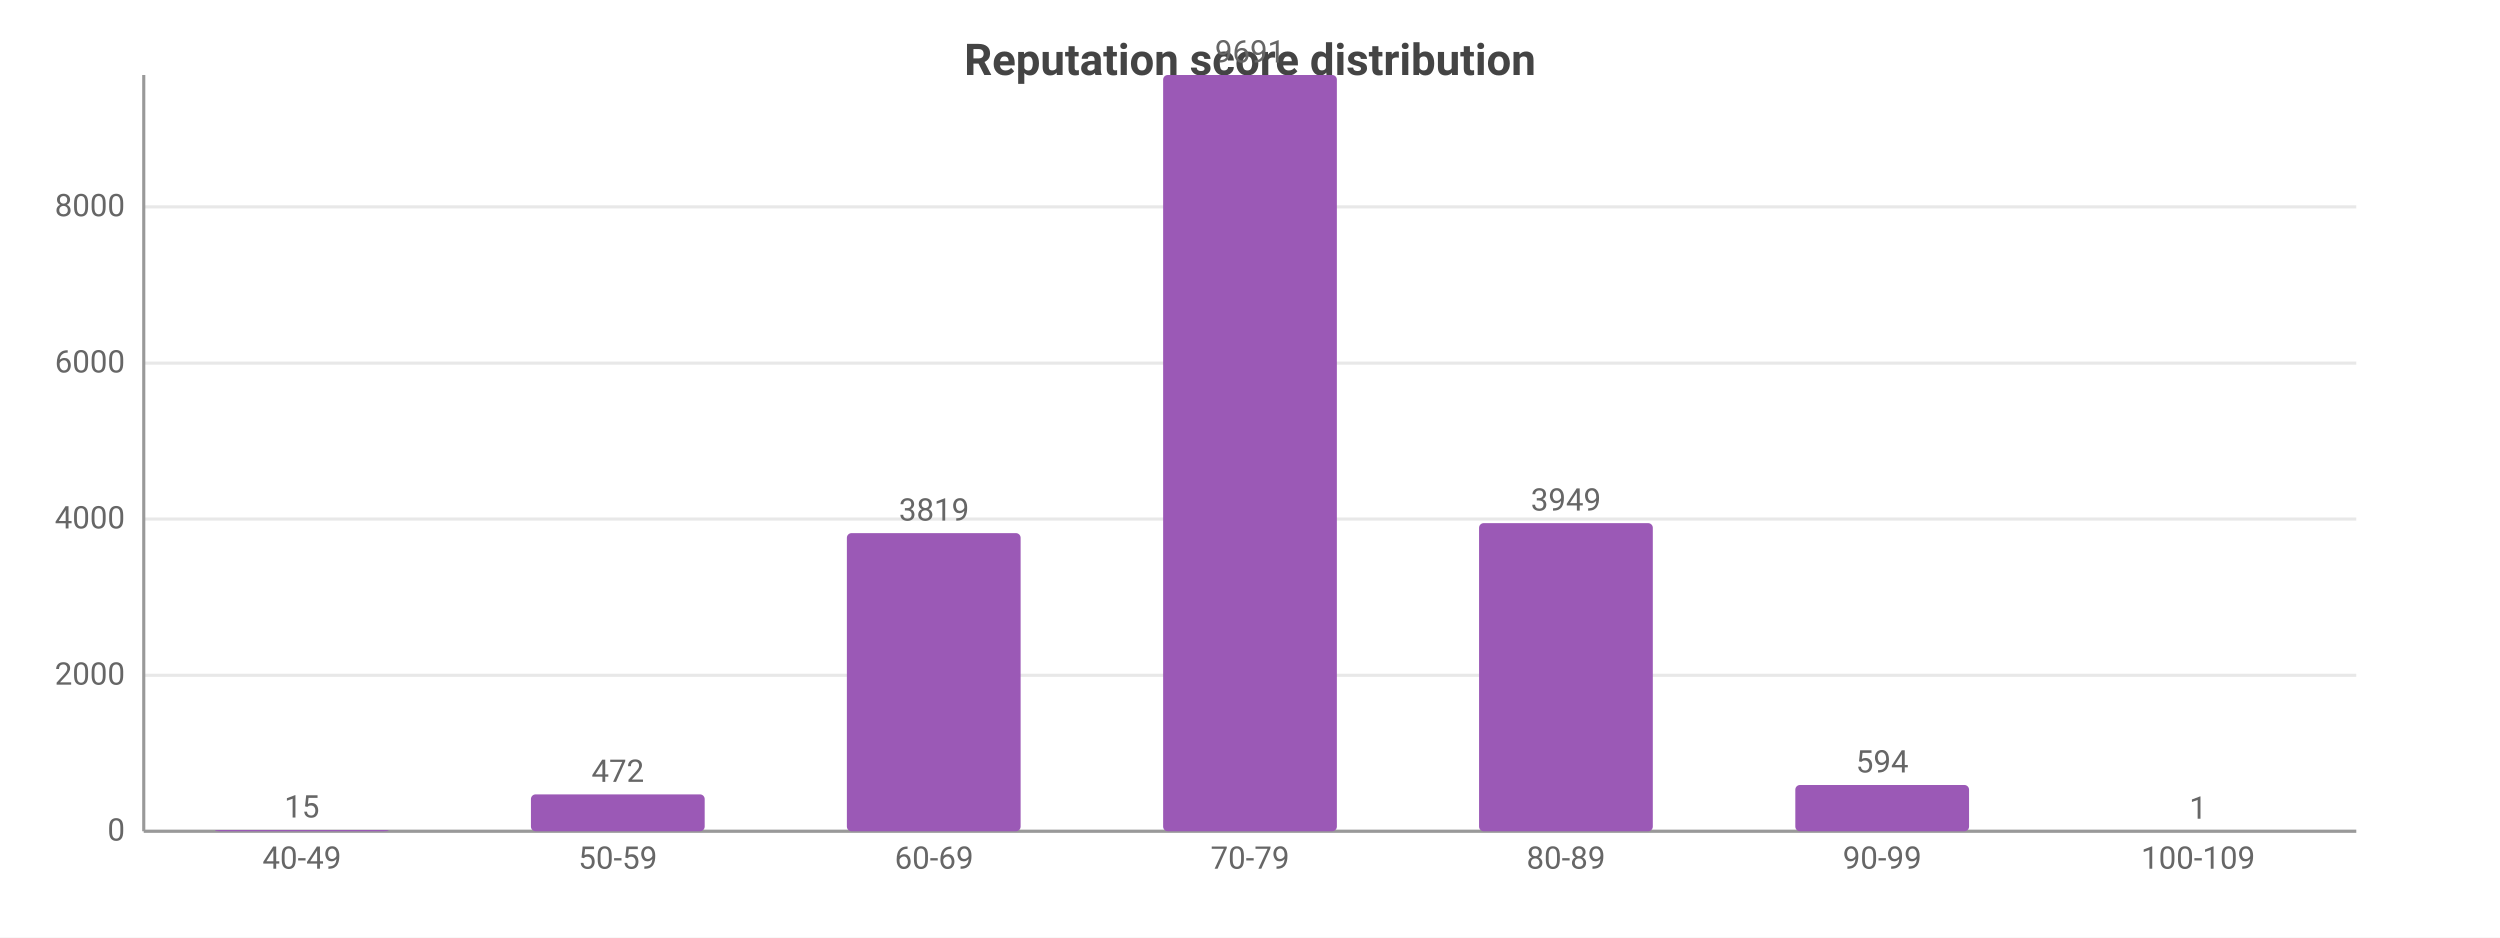
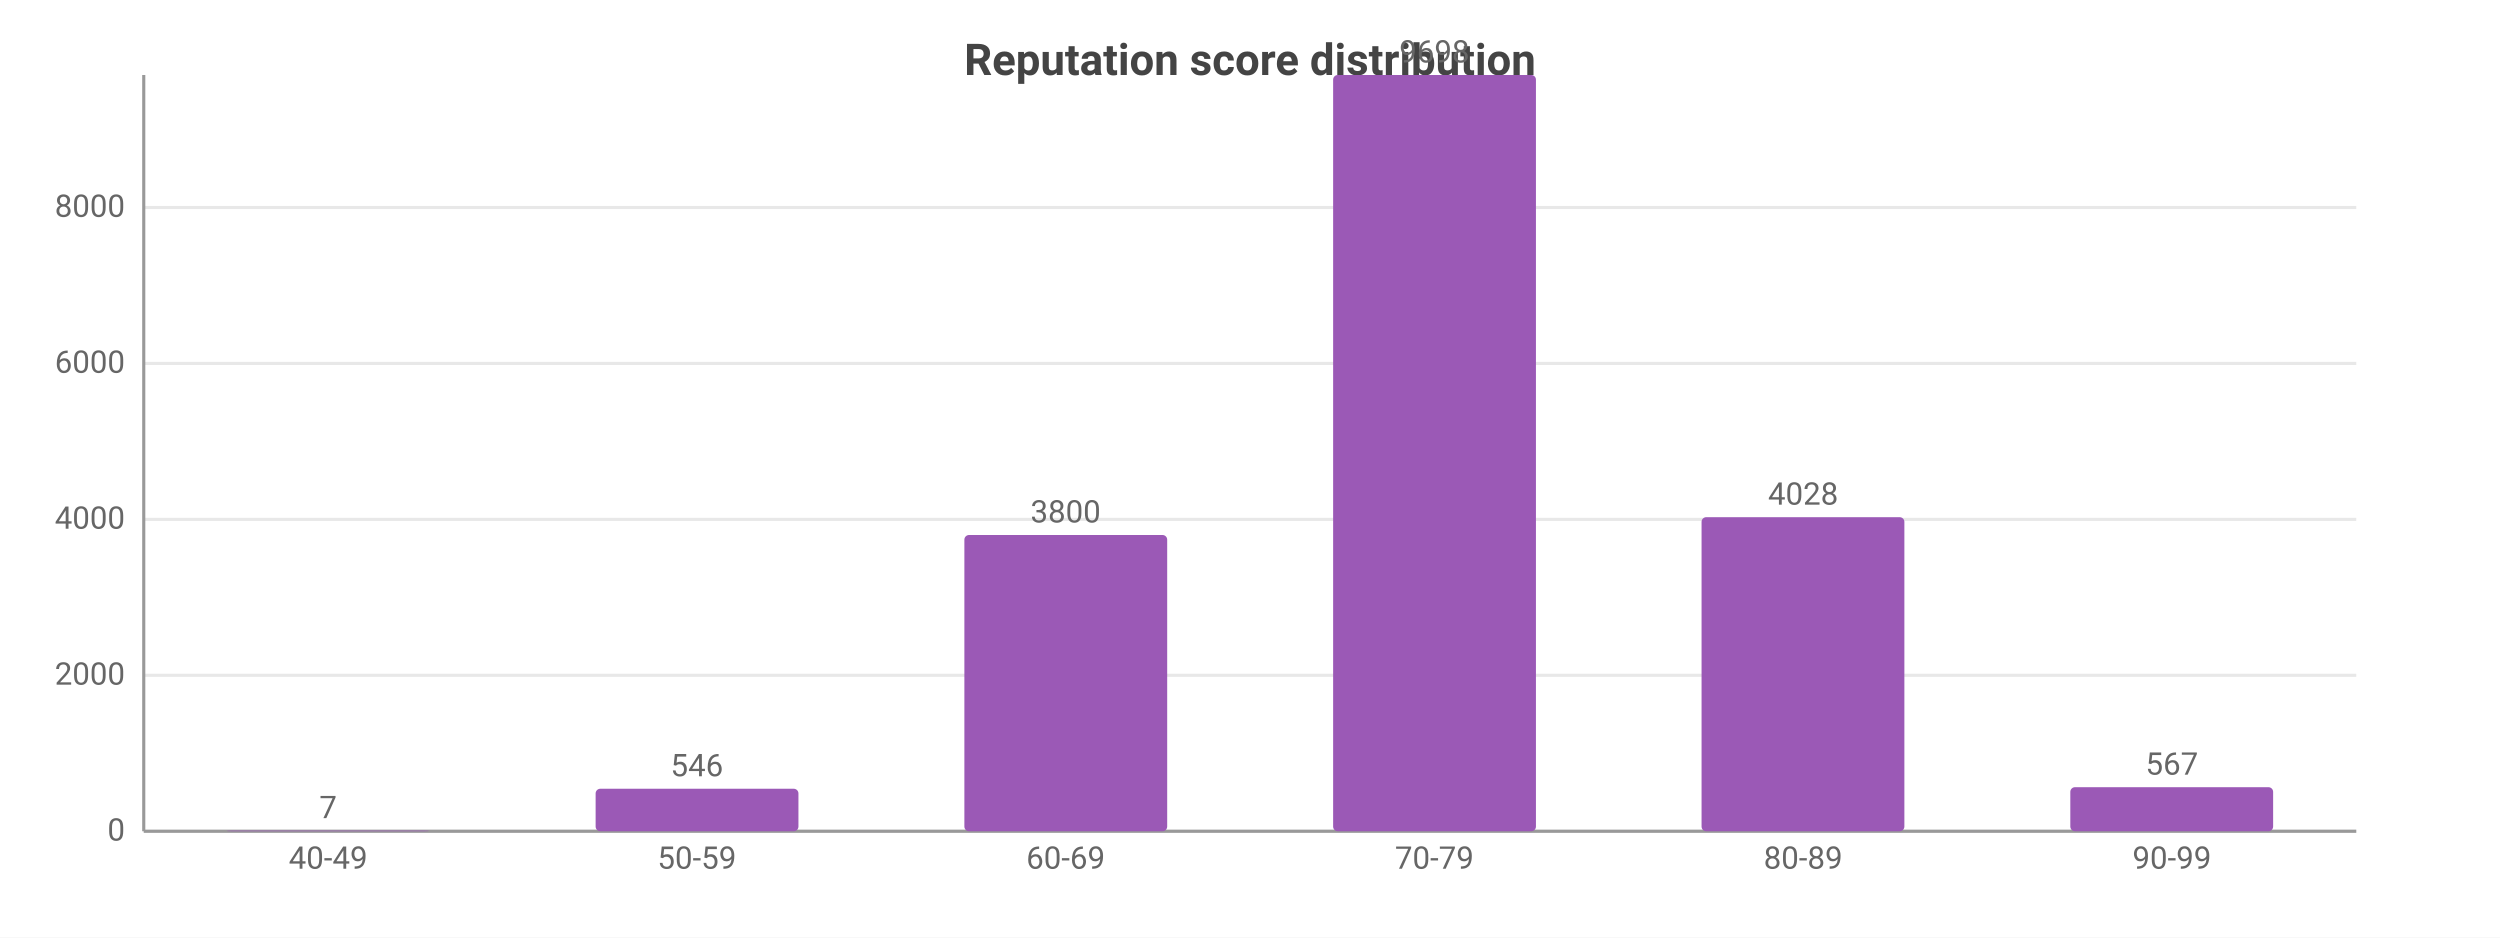
<svg xmlns="http://www.w3.org/2000/svg" width="800" height="300" viewBox="0 0 800 300">
  <rect width="800" height="300" fill="#ffffff" />
  <style>text{font-family:system-ui,-apple-system,'Segoe UI',Roboto,sans-serif}.g{stroke:#e8e8e8;stroke-width:1}.a{stroke:#999;stroke-width:1}.t{font-size:10px;fill:#666}.m{font-size:10px;text-anchor:middle;fill:#666}.e{font-size:10px;text-anchor:end;fill:#666}.l{font-size:11px;fill:#333}.tt{font-size:14px;font-weight:600;text-anchor:middle;fill:#444}.em{font-size:13px;text-anchor:middle;fill:#999}</style>
  <text class="tt" x="400.0" y="24">Reputation score distribution</text>
  <line class="g" x1="46" y1="266" x2="754" y2="266" />
  <text class="e" x="40" y="269">0</text>
  <line class="g" x1="46" y1="216.1" x2="754" y2="216.1" />
  <text class="e" x="40" y="219.1">2000</text>
-   <line class="g" x1="46" y1="166.1" x2="754" y2="166.1" />
-   <text class="e" x="40" y="169.1">4000</text>
-   <line class="g" x1="46" y1="116.2" x2="754" y2="116.2" />
-   <text class="e" x="40" y="119.2">6000</text>
-   <line class="g" x1="46" y1="66.2" x2="754" y2="66.2" />
-   <text class="e" x="40" y="69.2">8000</text>
+   <line class="g" x1="46" y1="166.2" x2="754" y2="166.2" />
+   <text class="e" x="40" y="169.2">4000</text>
+   <line class="g" x1="46" y1="116.3" x2="754" y2="116.3" />
+   <text class="e" x="40" y="119.3">6000</text>
+   <line class="g" x1="46" y1="66.4" x2="754" y2="66.4" />
+   <text class="e" x="40" y="69.4">8000</text>
  <line class="a" x1="46" y1="24" x2="46" y2="266" />
  <line class="a" x1="46" y1="266" x2="754" y2="266" />
-   <rect x="68.8" y="265.6" width="55.6" height="0.4" fill="#9b59b6" rx="1.5" />
-   <text class="m" x="96.6" y="261.6">15</text>
-   <text class="m" x="96.6" y="278">40-49</text>
-   <rect x="169.9" y="254.2" width="55.6" height="11.8" fill="#9b59b6" rx="1.5" />
-   <text class="m" x="197.7" y="250.2">472</text>
-   <text class="m" x="197.7" y="278">50-59</text>
-   <rect x="271.0" y="170.6" width="55.6" height="95.4" fill="#9b59b6" rx="1.5" />
-   <text class="m" x="298.9" y="166.6">3819</text>
-   <text class="m" x="298.9" y="278">60-69</text>
-   <rect x="372.2" y="24" width="55.6" height="242" fill="#9b59b6" rx="1.5" />
-   <text class="m" x="400" y="20">9691</text>
-   <text class="m" x="400" y="278">70-79</text>
-   <rect x="473.3" y="167.4" width="55.6" height="98.6" fill="#9b59b6" rx="1.5" />
-   <text class="m" x="501.1" y="163.4">3949</text>
-   <text class="m" x="501.1" y="278">80-89</text>
-   <rect x="574.5" y="251.2" width="55.6" height="14.8" fill="#9b59b6" rx="1.5" />
-   <text class="m" x="602.3" y="247.2">594</text>
-   <text class="m" x="602.3" y="278">90-99</text>
-   <rect x="675.6" y="266.0" width="55.6" height="0.0" fill="#9b59b6" rx="1.5" />
-   <text class="m" x="703.4" y="262.0">1</text>
-   <text class="m" x="703.4" y="278">100-109</text>
+   <rect x="72.5" y="265.8" width="64.9" height="0.2" fill="#9b59b6" rx="1.5" />
+   <text class="m" x="105" y="261.8">7</text>
+   <text class="m" x="105" y="278">40-49</text>
+   <rect x="190.6" y="252.4" width="64.9" height="13.6" fill="#9b59b6" rx="1.5" />
+   <text class="m" x="223" y="248.4">546</text>
+   <text class="m" x="223" y="278">50-59</text>
+   <rect x="308.6" y="171.2" width="64.9" height="94.8" fill="#9b59b6" rx="1.5" />
+   <text class="m" x="341" y="167.2">3800</text>
+   <text class="m" x="341" y="278">60-69</text>
+   <rect x="426.6" y="24" width="64.9" height="242" fill="#9b59b6" rx="1.5" />
+   <text class="m" x="459" y="20">9698</text>
+   <text class="m" x="459" y="278">70-79</text>
+   <rect x="544.5" y="165.5" width="64.9" height="100.5" fill="#9b59b6" rx="1.5" />
+   <text class="m" x="577" y="161.5">4028</text>
+   <text class="m" x="577" y="278">80-89</text>
+   <rect x="662.5" y="251.9" width="64.9" height="14.1" fill="#9b59b6" rx="1.5" />
+   <text class="m" x="695" y="247.9">567</text>
+   <text class="m" x="695" y="278">90-99</text>
</svg>
